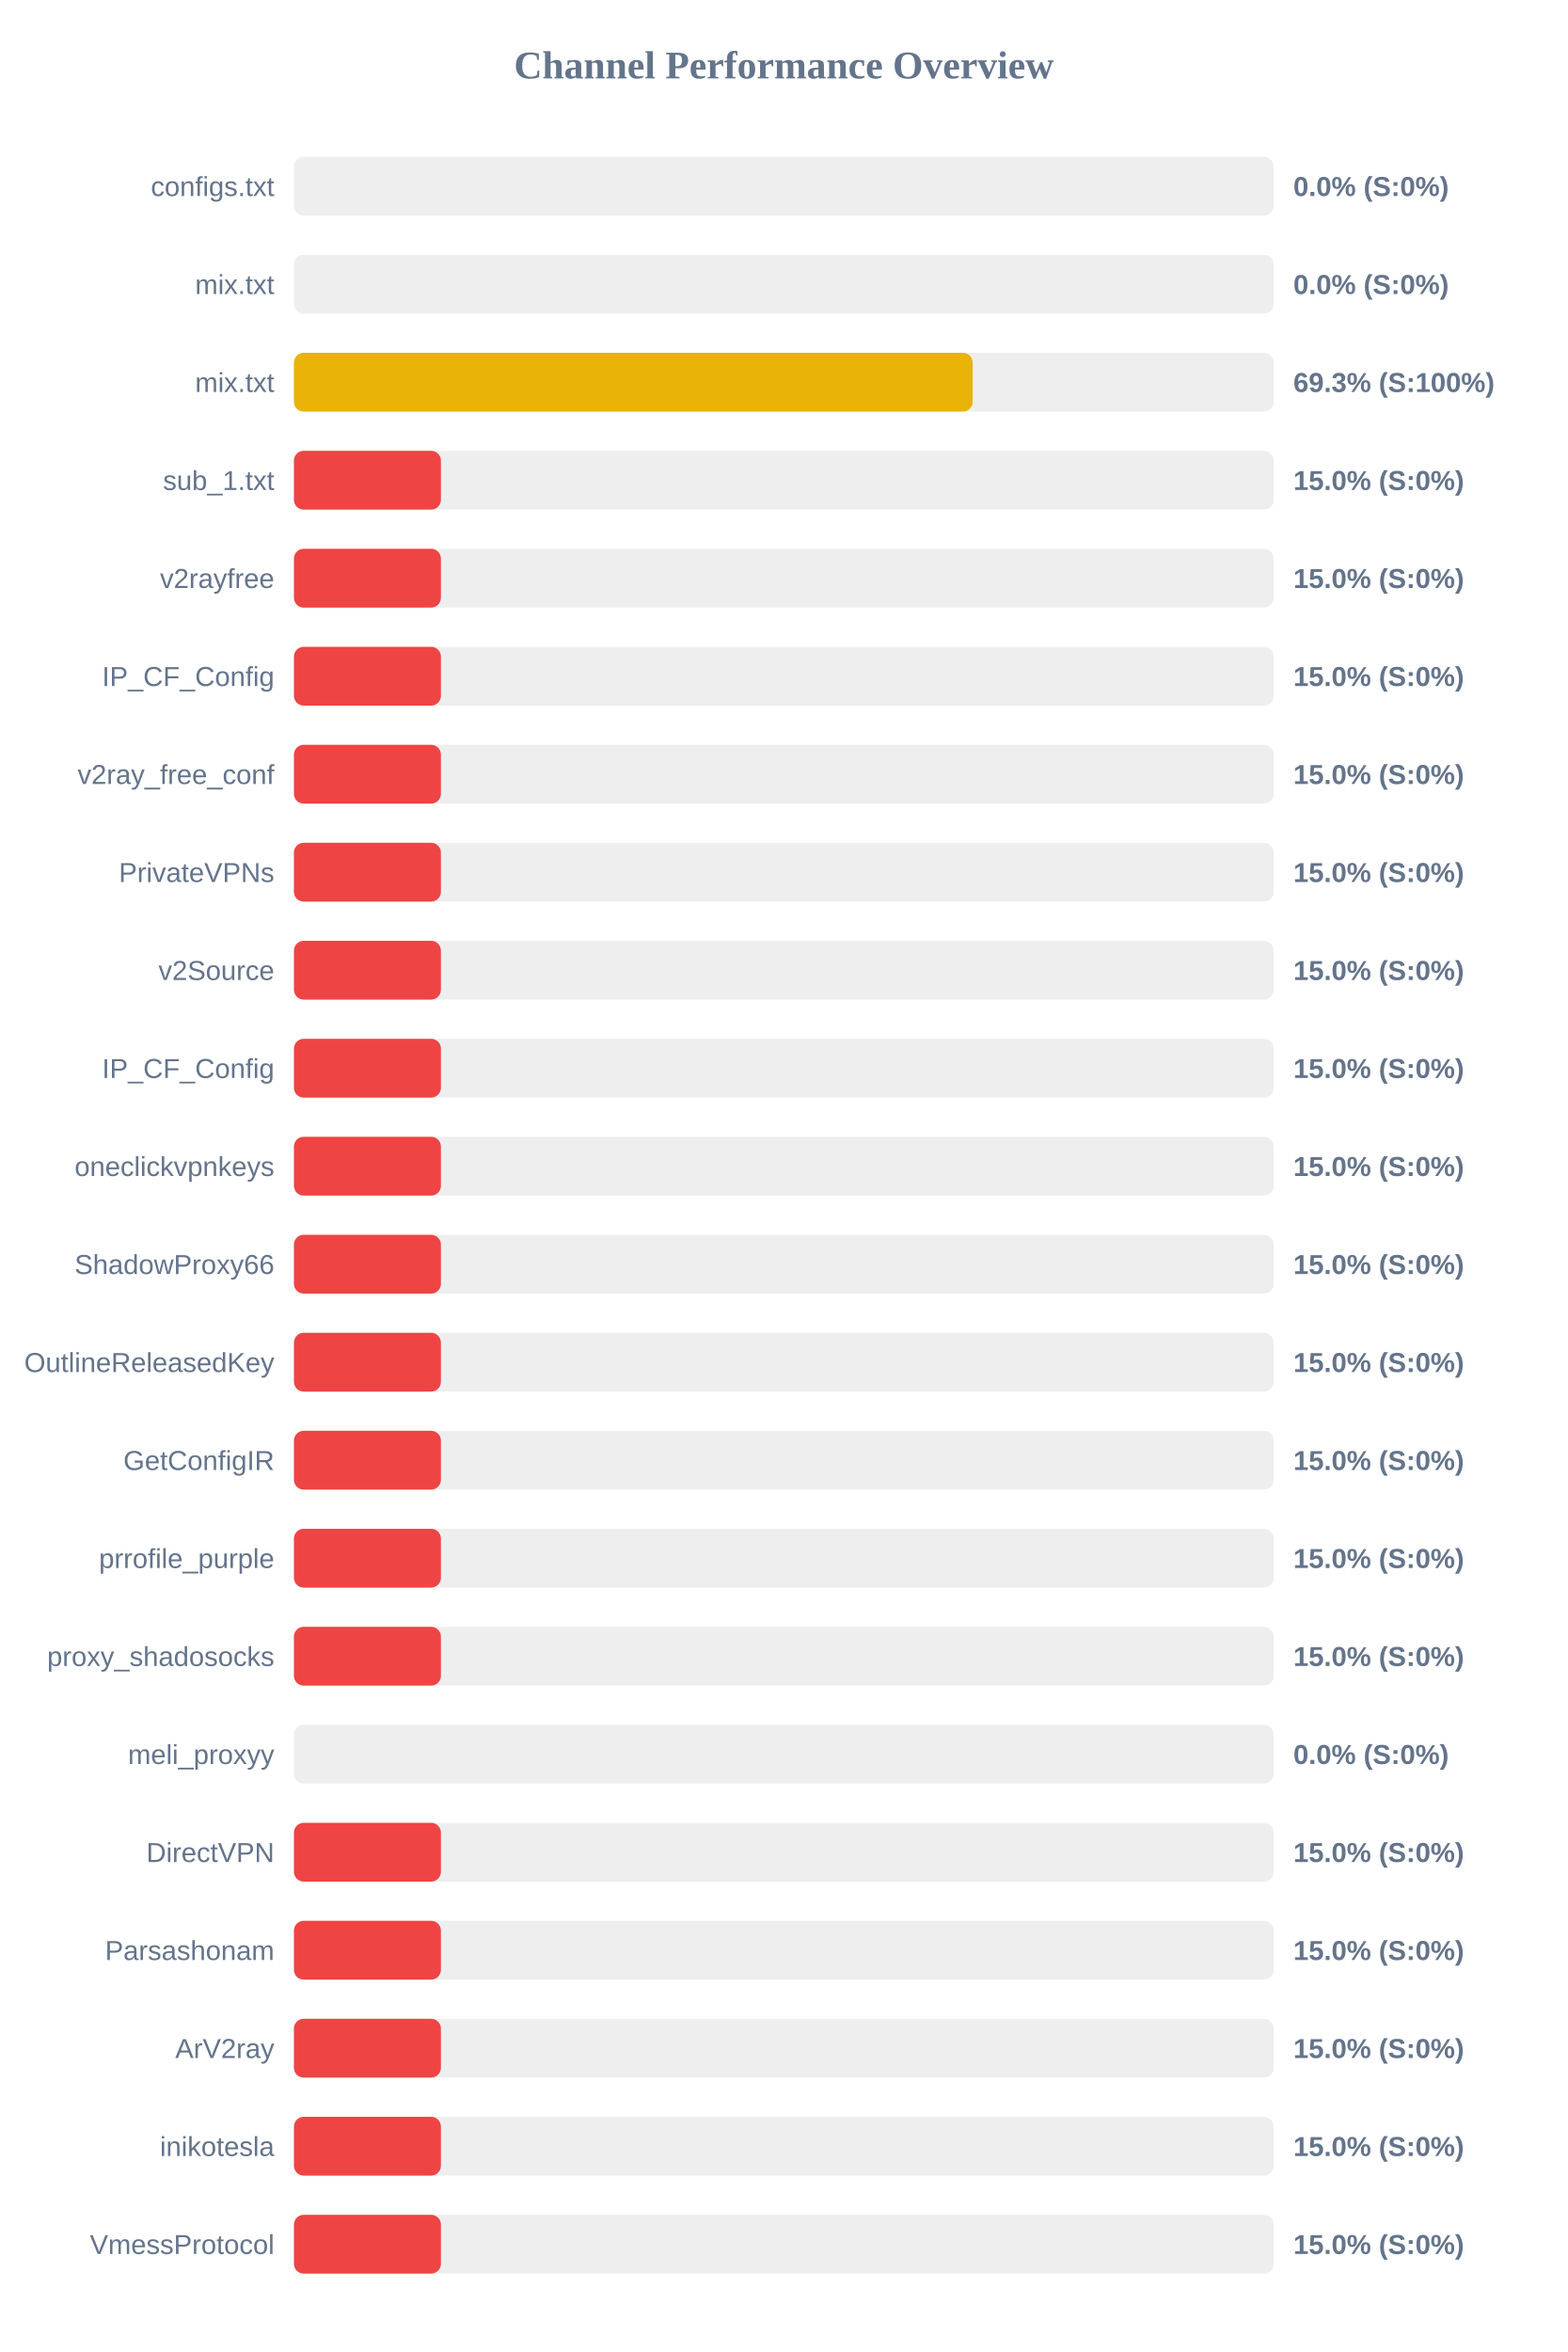
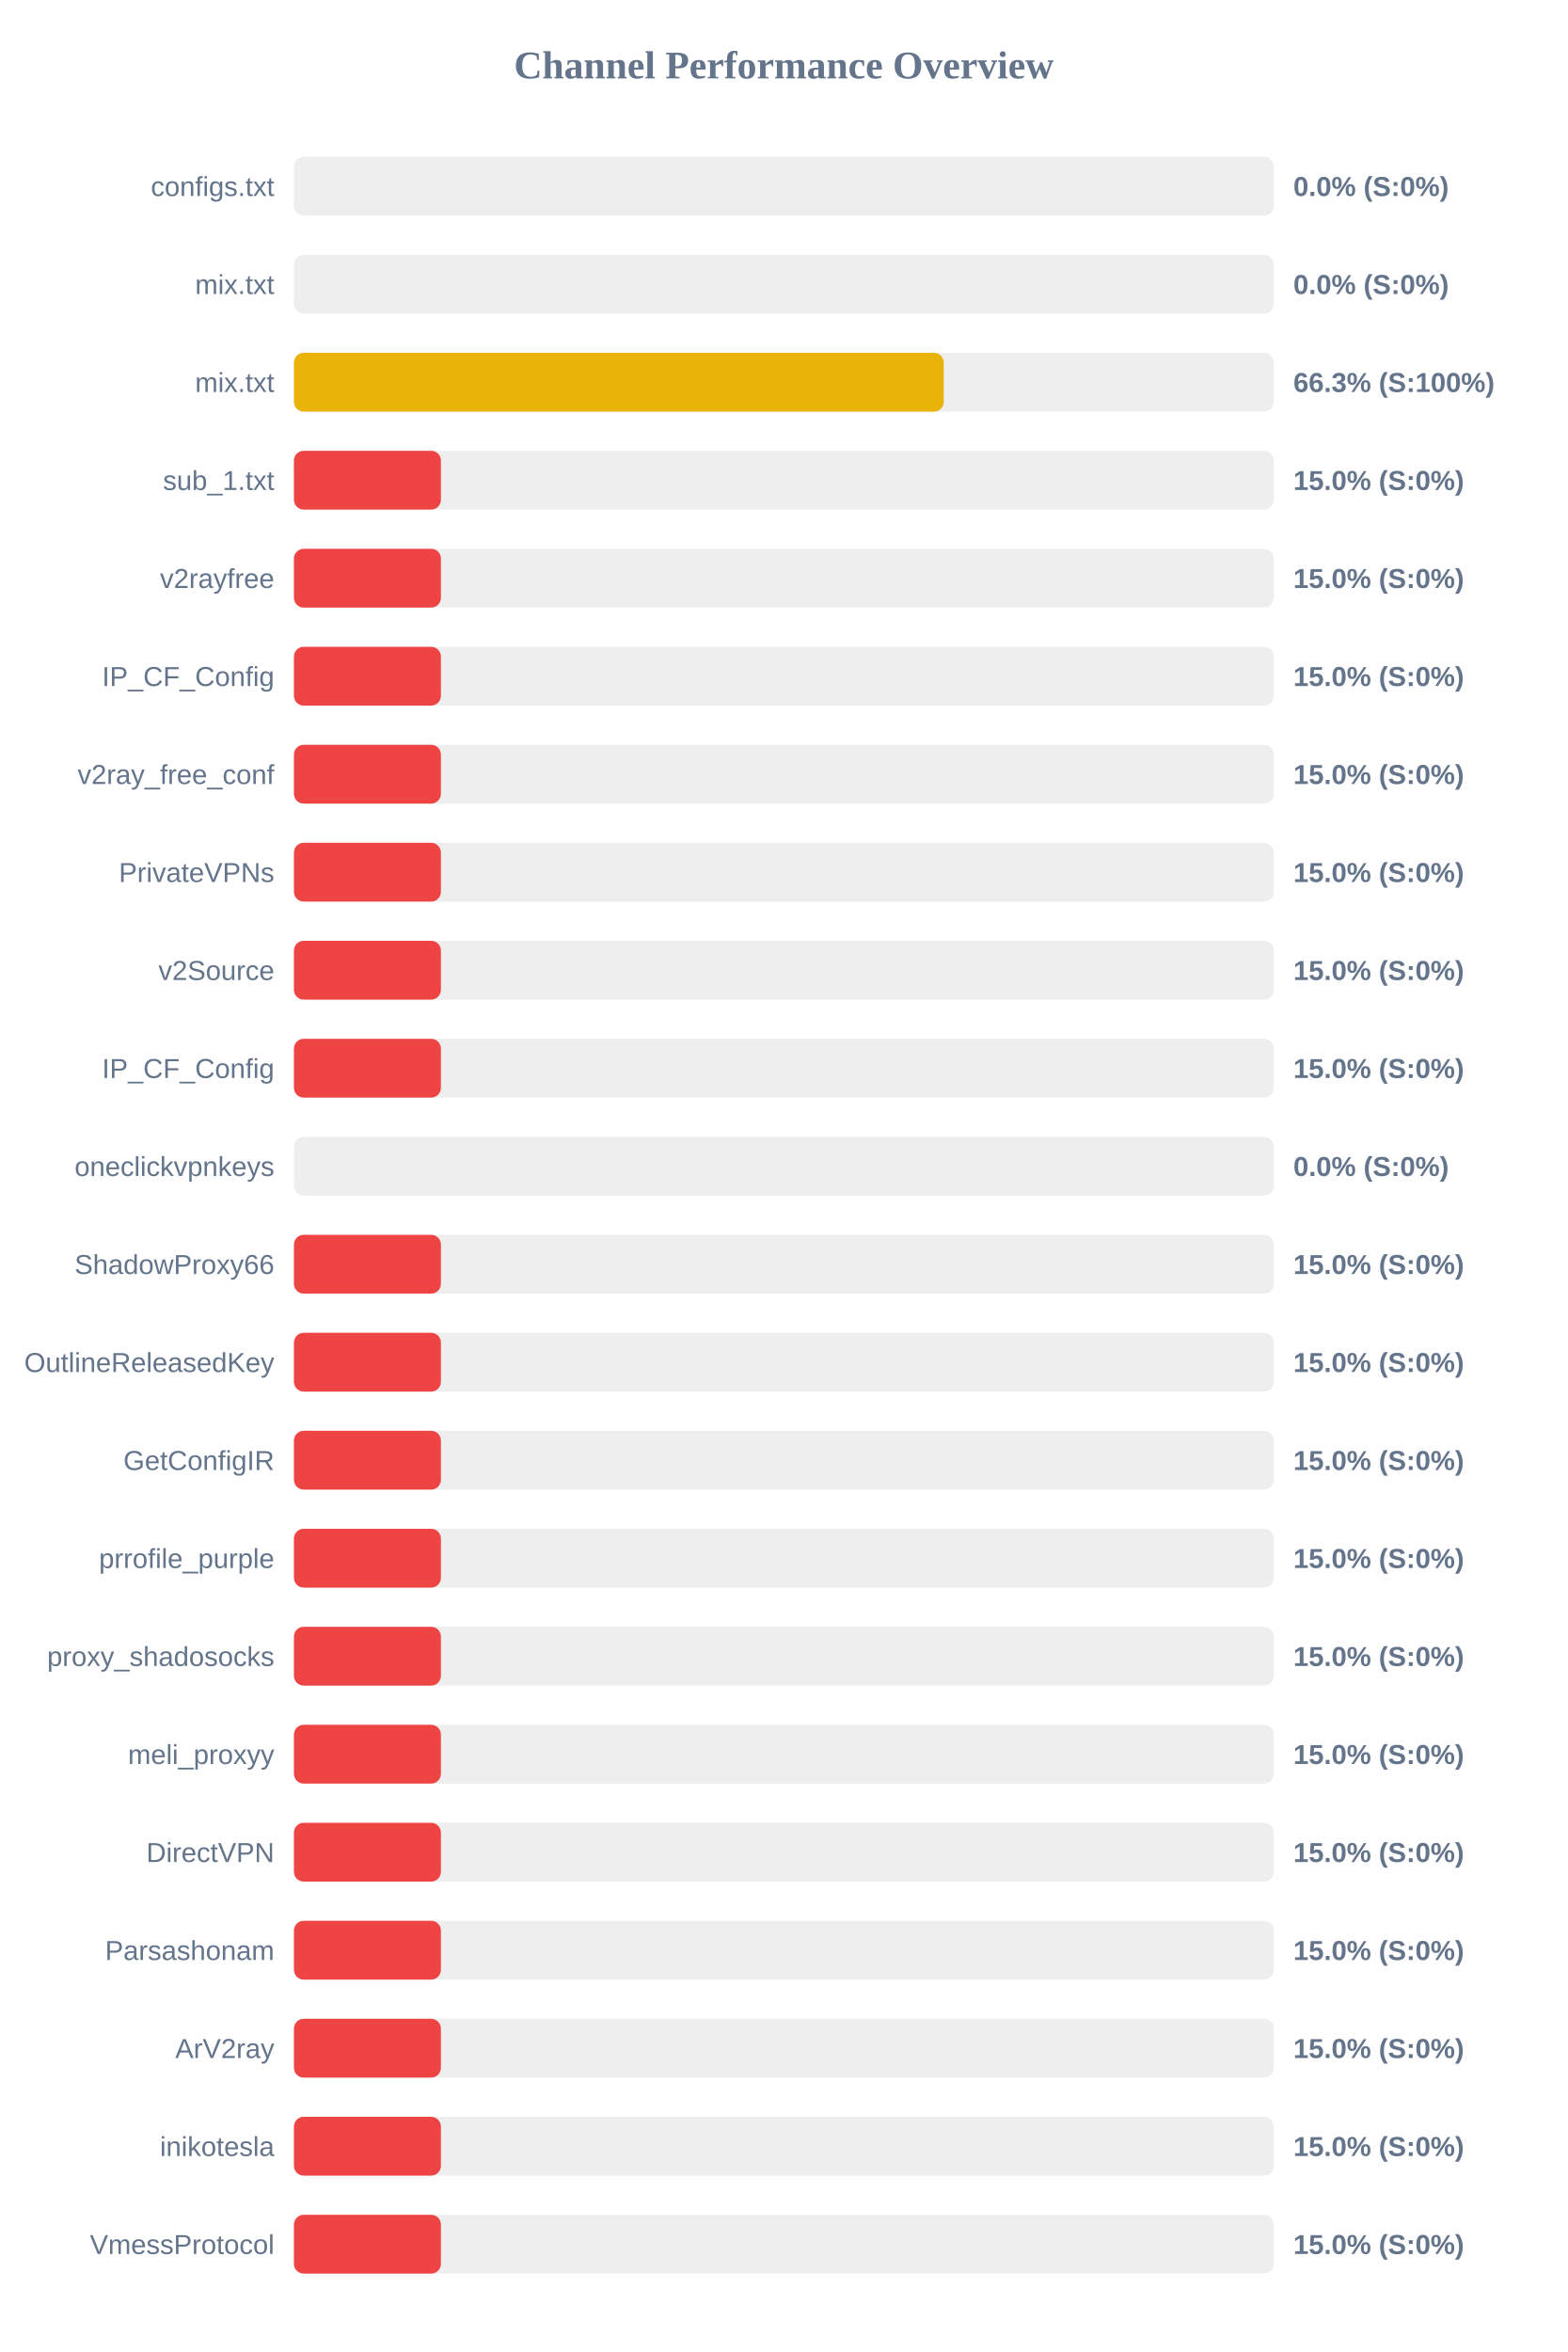
<svg xmlns="http://www.w3.org/2000/svg" width="800" height="1200" version="1.1">
  <style>
        .row { font: 14px Arial; fill: #64748b; }
        .score { font: bold 14px Arial; fill: #64748b; }
    </style>
  <text x="400" y="40" text-anchor="middle" font-size="20px" font-weight="bold" fill="#64748b">Channel Performance Overview</text>
  <rect x="150" y="80" width="500" height="30" fill="#eee" rx="5" />
  <rect x="150" y="80" width="0.0" height="30" fill="#ef4444" rx="5" />
  <text x="140" y="100" text-anchor="end" class="row">configs.txt</text>
  <text x="660" y="100" text-anchor="start" class="score">0.0% (S:0%)</text>
  <rect x="150" y="130" width="500" height="30" fill="#eee" rx="5" />
  <rect x="150" y="130" width="0.0" height="30" fill="#ef4444" rx="5" />
  <text x="140" y="150" text-anchor="end" class="row">mix.txt</text>
  <text x="660" y="150" text-anchor="start" class="score">0.0% (S:0%)</text>
  <rect x="150" y="180" width="500" height="30" fill="#eee" rx="5" />
-   <rect x="150" y="180" width="346.35" height="30" fill="#eab308" rx="5" />
+   <rect x="150" y="180" width="331.6" height="30" fill="#eab308" rx="5" />
  <text x="140" y="200" text-anchor="end" class="row">mix.txt</text>
-   <text x="660" y="200" text-anchor="start" class="score">69.3% (S:100%)</text>
+   <text x="660" y="200" text-anchor="start" class="score">66.3% (S:100%)</text>
  <rect x="150" y="230" width="500" height="30" fill="#eee" rx="5" />
  <rect x="150" y="230" width="75.0" height="30" fill="#ef4444" rx="5" />
  <text x="140" y="250" text-anchor="end" class="row">sub_1.txt</text>
  <text x="660" y="250" text-anchor="start" class="score">15.0% (S:0%)</text>
  <rect x="150" y="280" width="500" height="30" fill="#eee" rx="5" />
  <rect x="150" y="280" width="75.0" height="30" fill="#ef4444" rx="5" />
  <text x="140" y="300" text-anchor="end" class="row">v2rayfree</text>
  <text x="660" y="300" text-anchor="start" class="score">15.0% (S:0%)</text>
  <rect x="150" y="330" width="500" height="30" fill="#eee" rx="5" />
  <rect x="150" y="330" width="75.0" height="30" fill="#ef4444" rx="5" />
  <text x="140" y="350" text-anchor="end" class="row">IP_CF_Config</text>
  <text x="660" y="350" text-anchor="start" class="score">15.0% (S:0%)</text>
  <rect x="150" y="380" width="500" height="30" fill="#eee" rx="5" />
  <rect x="150" y="380" width="75.0" height="30" fill="#ef4444" rx="5" />
  <text x="140" y="400" text-anchor="end" class="row">v2ray_free_conf</text>
  <text x="660" y="400" text-anchor="start" class="score">15.0% (S:0%)</text>
  <rect x="150" y="430" width="500" height="30" fill="#eee" rx="5" />
  <rect x="150" y="430" width="75.0" height="30" fill="#ef4444" rx="5" />
  <text x="140" y="450" text-anchor="end" class="row">PrivateVPNs</text>
  <text x="660" y="450" text-anchor="start" class="score">15.0% (S:0%)</text>
  <rect x="150" y="480" width="500" height="30" fill="#eee" rx="5" />
  <rect x="150" y="480" width="75.0" height="30" fill="#ef4444" rx="5" />
  <text x="140" y="500" text-anchor="end" class="row">v2Source</text>
  <text x="660" y="500" text-anchor="start" class="score">15.0% (S:0%)</text>
  <rect x="150" y="530" width="500" height="30" fill="#eee" rx="5" />
  <rect x="150" y="530" width="75.0" height="30" fill="#ef4444" rx="5" />
  <text x="140" y="550" text-anchor="end" class="row">IP_CF_Config</text>
  <text x="660" y="550" text-anchor="start" class="score">15.0% (S:0%)</text>
  <rect x="150" y="580" width="500" height="30" fill="#eee" rx="5" />
-   <rect x="150" y="580" width="75.0" height="30" fill="#ef4444" rx="5" />
+   <rect x="150" y="580" width="0.0" height="30" fill="#ef4444" rx="5" />
  <text x="140" y="600" text-anchor="end" class="row">oneclickvpnkeys</text>
-   <text x="660" y="600" text-anchor="start" class="score">15.0% (S:0%)</text>
+   <text x="660" y="600" text-anchor="start" class="score">0.0% (S:0%)</text>
  <rect x="150" y="630" width="500" height="30" fill="#eee" rx="5" />
  <rect x="150" y="630" width="75.0" height="30" fill="#ef4444" rx="5" />
  <text x="140" y="650" text-anchor="end" class="row">ShadowProxy66</text>
  <text x="660" y="650" text-anchor="start" class="score">15.0% (S:0%)</text>
  <rect x="150" y="680" width="500" height="30" fill="#eee" rx="5" />
  <rect x="150" y="680" width="75.0" height="30" fill="#ef4444" rx="5" />
  <text x="140" y="700" text-anchor="end" class="row">OutlineReleasedKey</text>
  <text x="660" y="700" text-anchor="start" class="score">15.0% (S:0%)</text>
  <rect x="150" y="730" width="500" height="30" fill="#eee" rx="5" />
  <rect x="150" y="730" width="75.0" height="30" fill="#ef4444" rx="5" />
  <text x="140" y="750" text-anchor="end" class="row">GetConfigIR</text>
  <text x="660" y="750" text-anchor="start" class="score">15.0% (S:0%)</text>
  <rect x="150" y="780" width="500" height="30" fill="#eee" rx="5" />
  <rect x="150" y="780" width="75.0" height="30" fill="#ef4444" rx="5" />
  <text x="140" y="800" text-anchor="end" class="row">prrofile_purple</text>
  <text x="660" y="800" text-anchor="start" class="score">15.0% (S:0%)</text>
  <rect x="150" y="830" width="500" height="30" fill="#eee" rx="5" />
  <rect x="150" y="830" width="75.0" height="30" fill="#ef4444" rx="5" />
  <text x="140" y="850" text-anchor="end" class="row">proxy_shadosocks</text>
  <text x="660" y="850" text-anchor="start" class="score">15.0% (S:0%)</text>
  <rect x="150" y="880" width="500" height="30" fill="#eee" rx="5" />
-   <rect x="150" y="880" width="0.0" height="30" fill="#ef4444" rx="5" />
+   <rect x="150" y="880" width="75.0" height="30" fill="#ef4444" rx="5" />
  <text x="140" y="900" text-anchor="end" class="row">meli_proxyy</text>
-   <text x="660" y="900" text-anchor="start" class="score">0.0% (S:0%)</text>
+   <text x="660" y="900" text-anchor="start" class="score">15.0% (S:0%)</text>
  <rect x="150" y="930" width="500" height="30" fill="#eee" rx="5" />
  <rect x="150" y="930" width="75.0" height="30" fill="#ef4444" rx="5" />
  <text x="140" y="950" text-anchor="end" class="row">DirectVPN</text>
  <text x="660" y="950" text-anchor="start" class="score">15.0% (S:0%)</text>
  <rect x="150" y="980" width="500" height="30" fill="#eee" rx="5" />
  <rect x="150" y="980" width="75.0" height="30" fill="#ef4444" rx="5" />
  <text x="140" y="1000" text-anchor="end" class="row">Parsashonam</text>
  <text x="660" y="1000" text-anchor="start" class="score">15.0% (S:0%)</text>
  <rect x="150" y="1030" width="500" height="30" fill="#eee" rx="5" />
  <rect x="150" y="1030" width="75.0" height="30" fill="#ef4444" rx="5" />
  <text x="140" y="1050" text-anchor="end" class="row">ArV2ray</text>
  <text x="660" y="1050" text-anchor="start" class="score">15.0% (S:0%)</text>
  <rect x="150" y="1080" width="500" height="30" fill="#eee" rx="5" />
  <rect x="150" y="1080" width="75.0" height="30" fill="#ef4444" rx="5" />
  <text x="140" y="1100" text-anchor="end" class="row">inikotesla</text>
  <text x="660" y="1100" text-anchor="start" class="score">15.0% (S:0%)</text>
  <rect x="150" y="1130" width="500" height="30" fill="#eee" rx="5" />
  <rect x="150" y="1130" width="75.0" height="30" fill="#ef4444" rx="5" />
  <text x="140" y="1150" text-anchor="end" class="row">VmessProtocol</text>
  <text x="660" y="1150" text-anchor="start" class="score">15.0% (S:0%)</text>
</svg>
